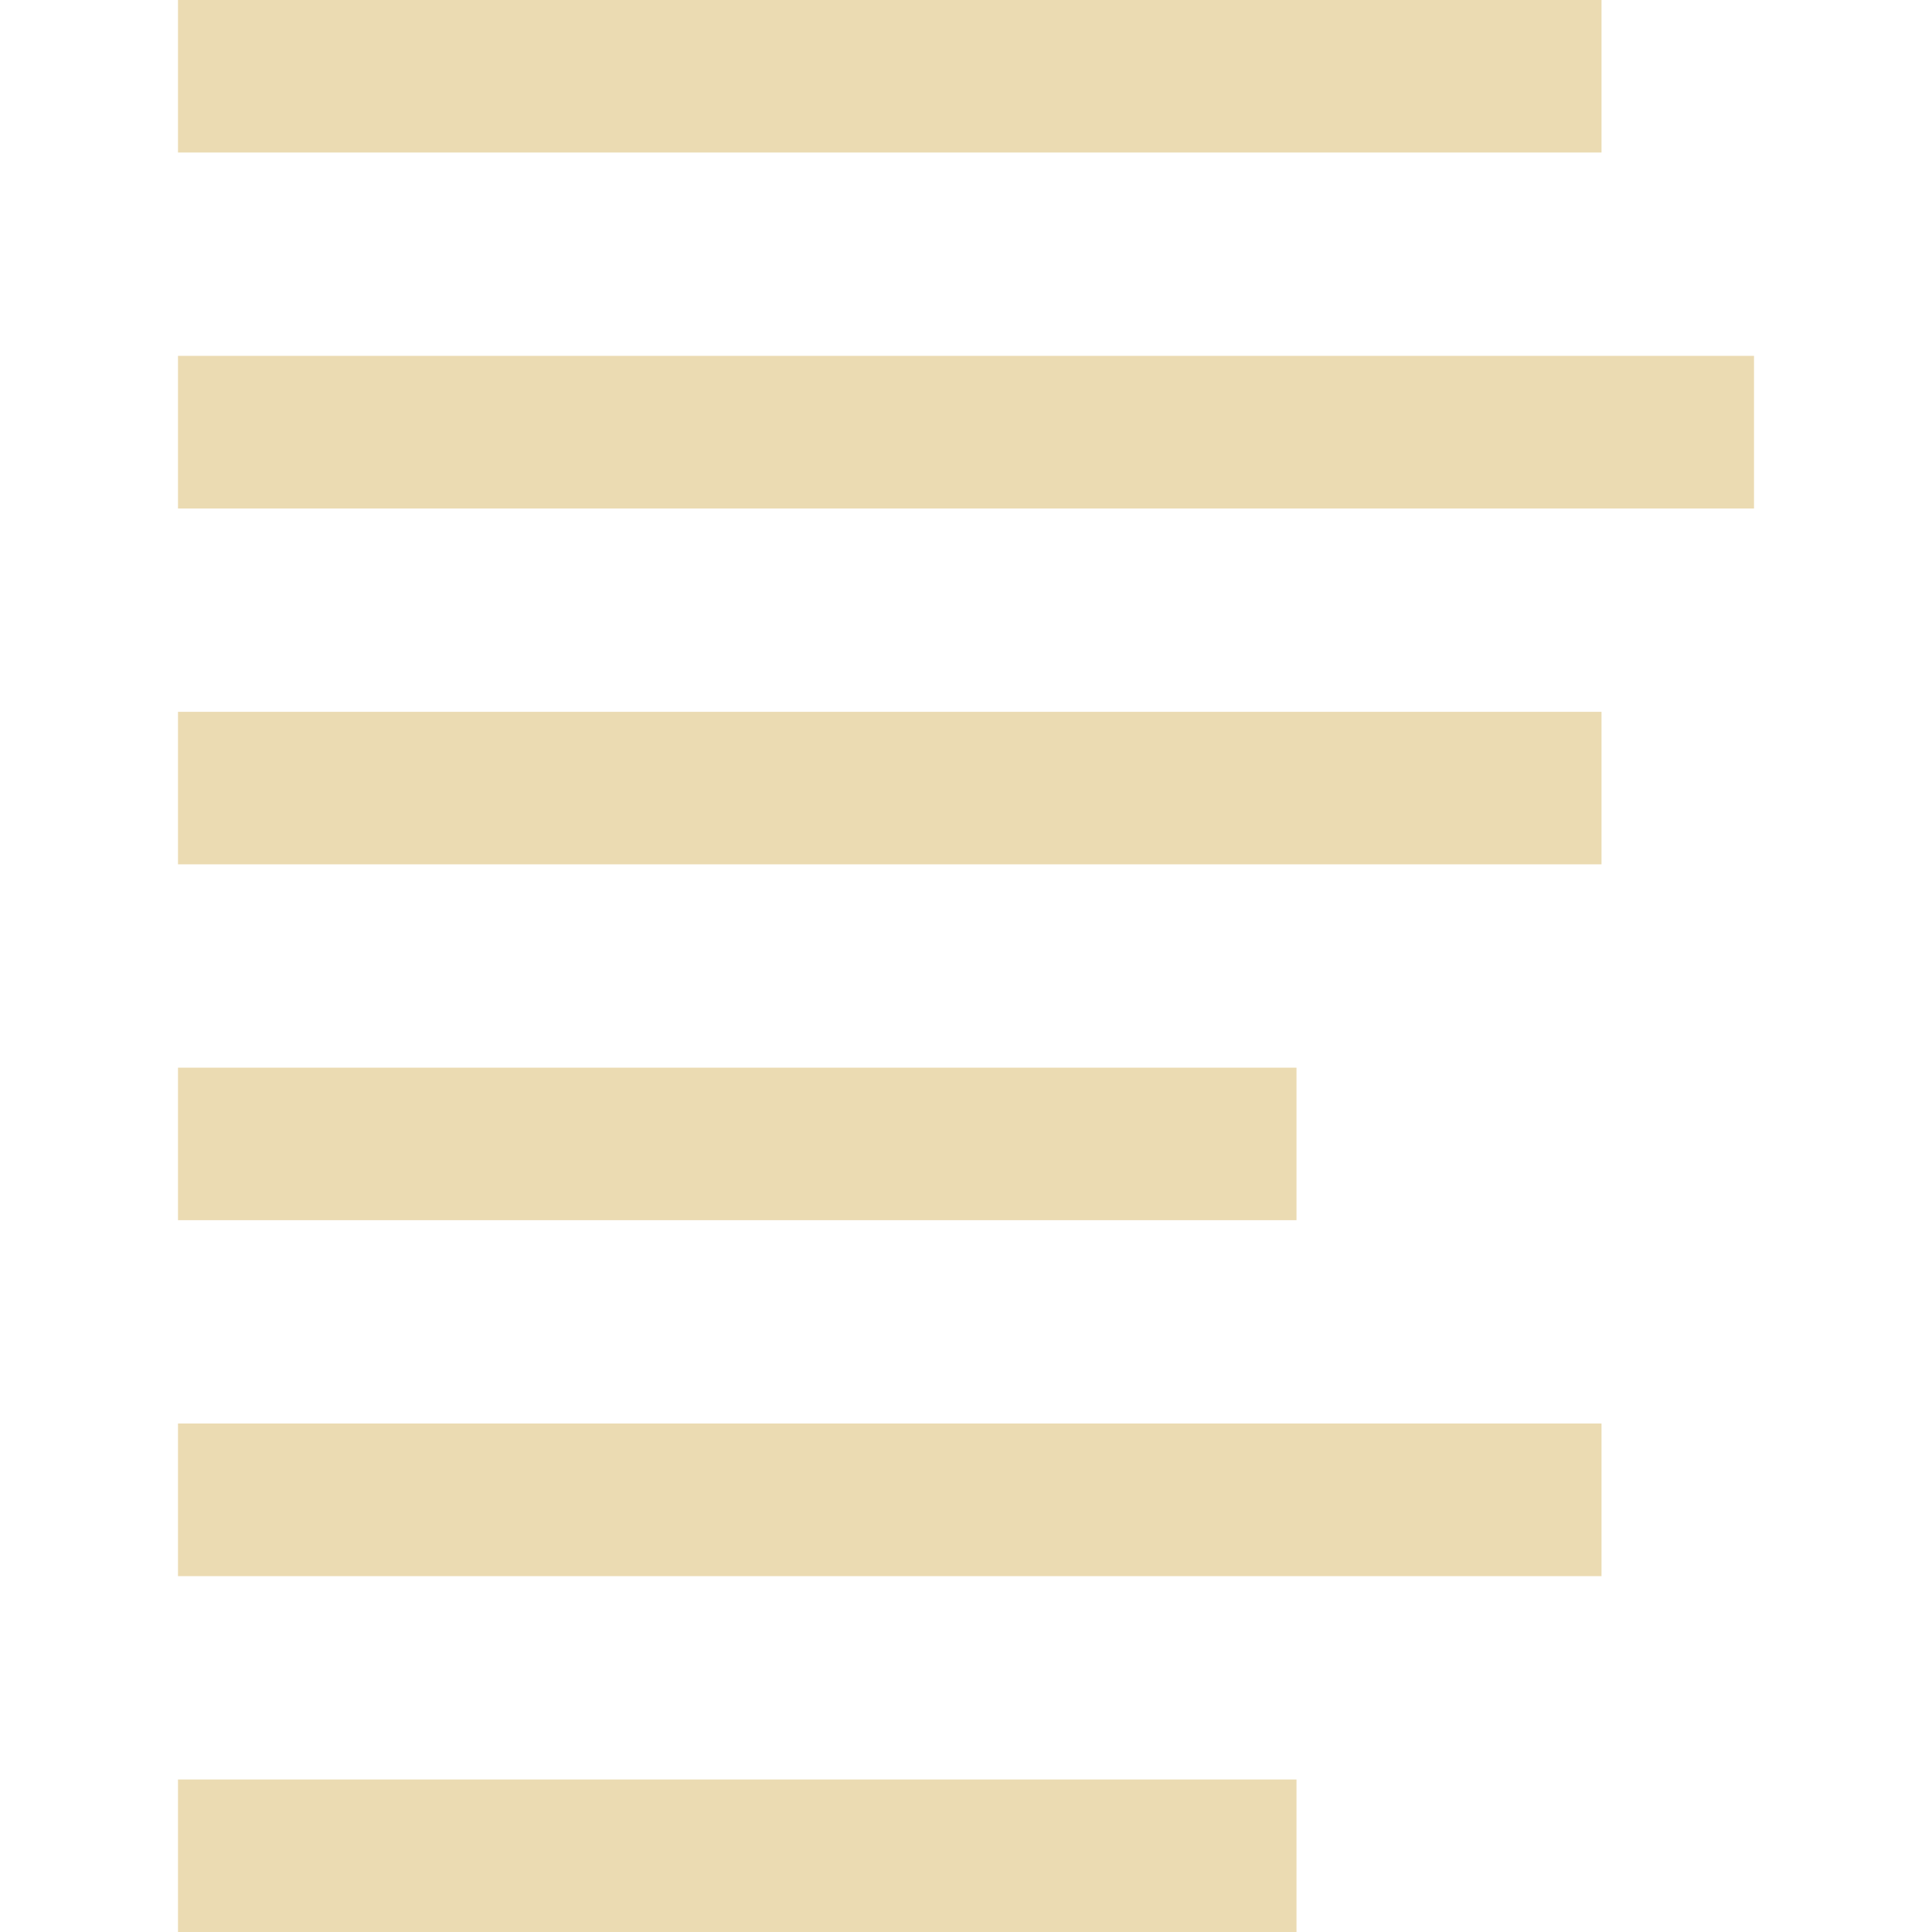
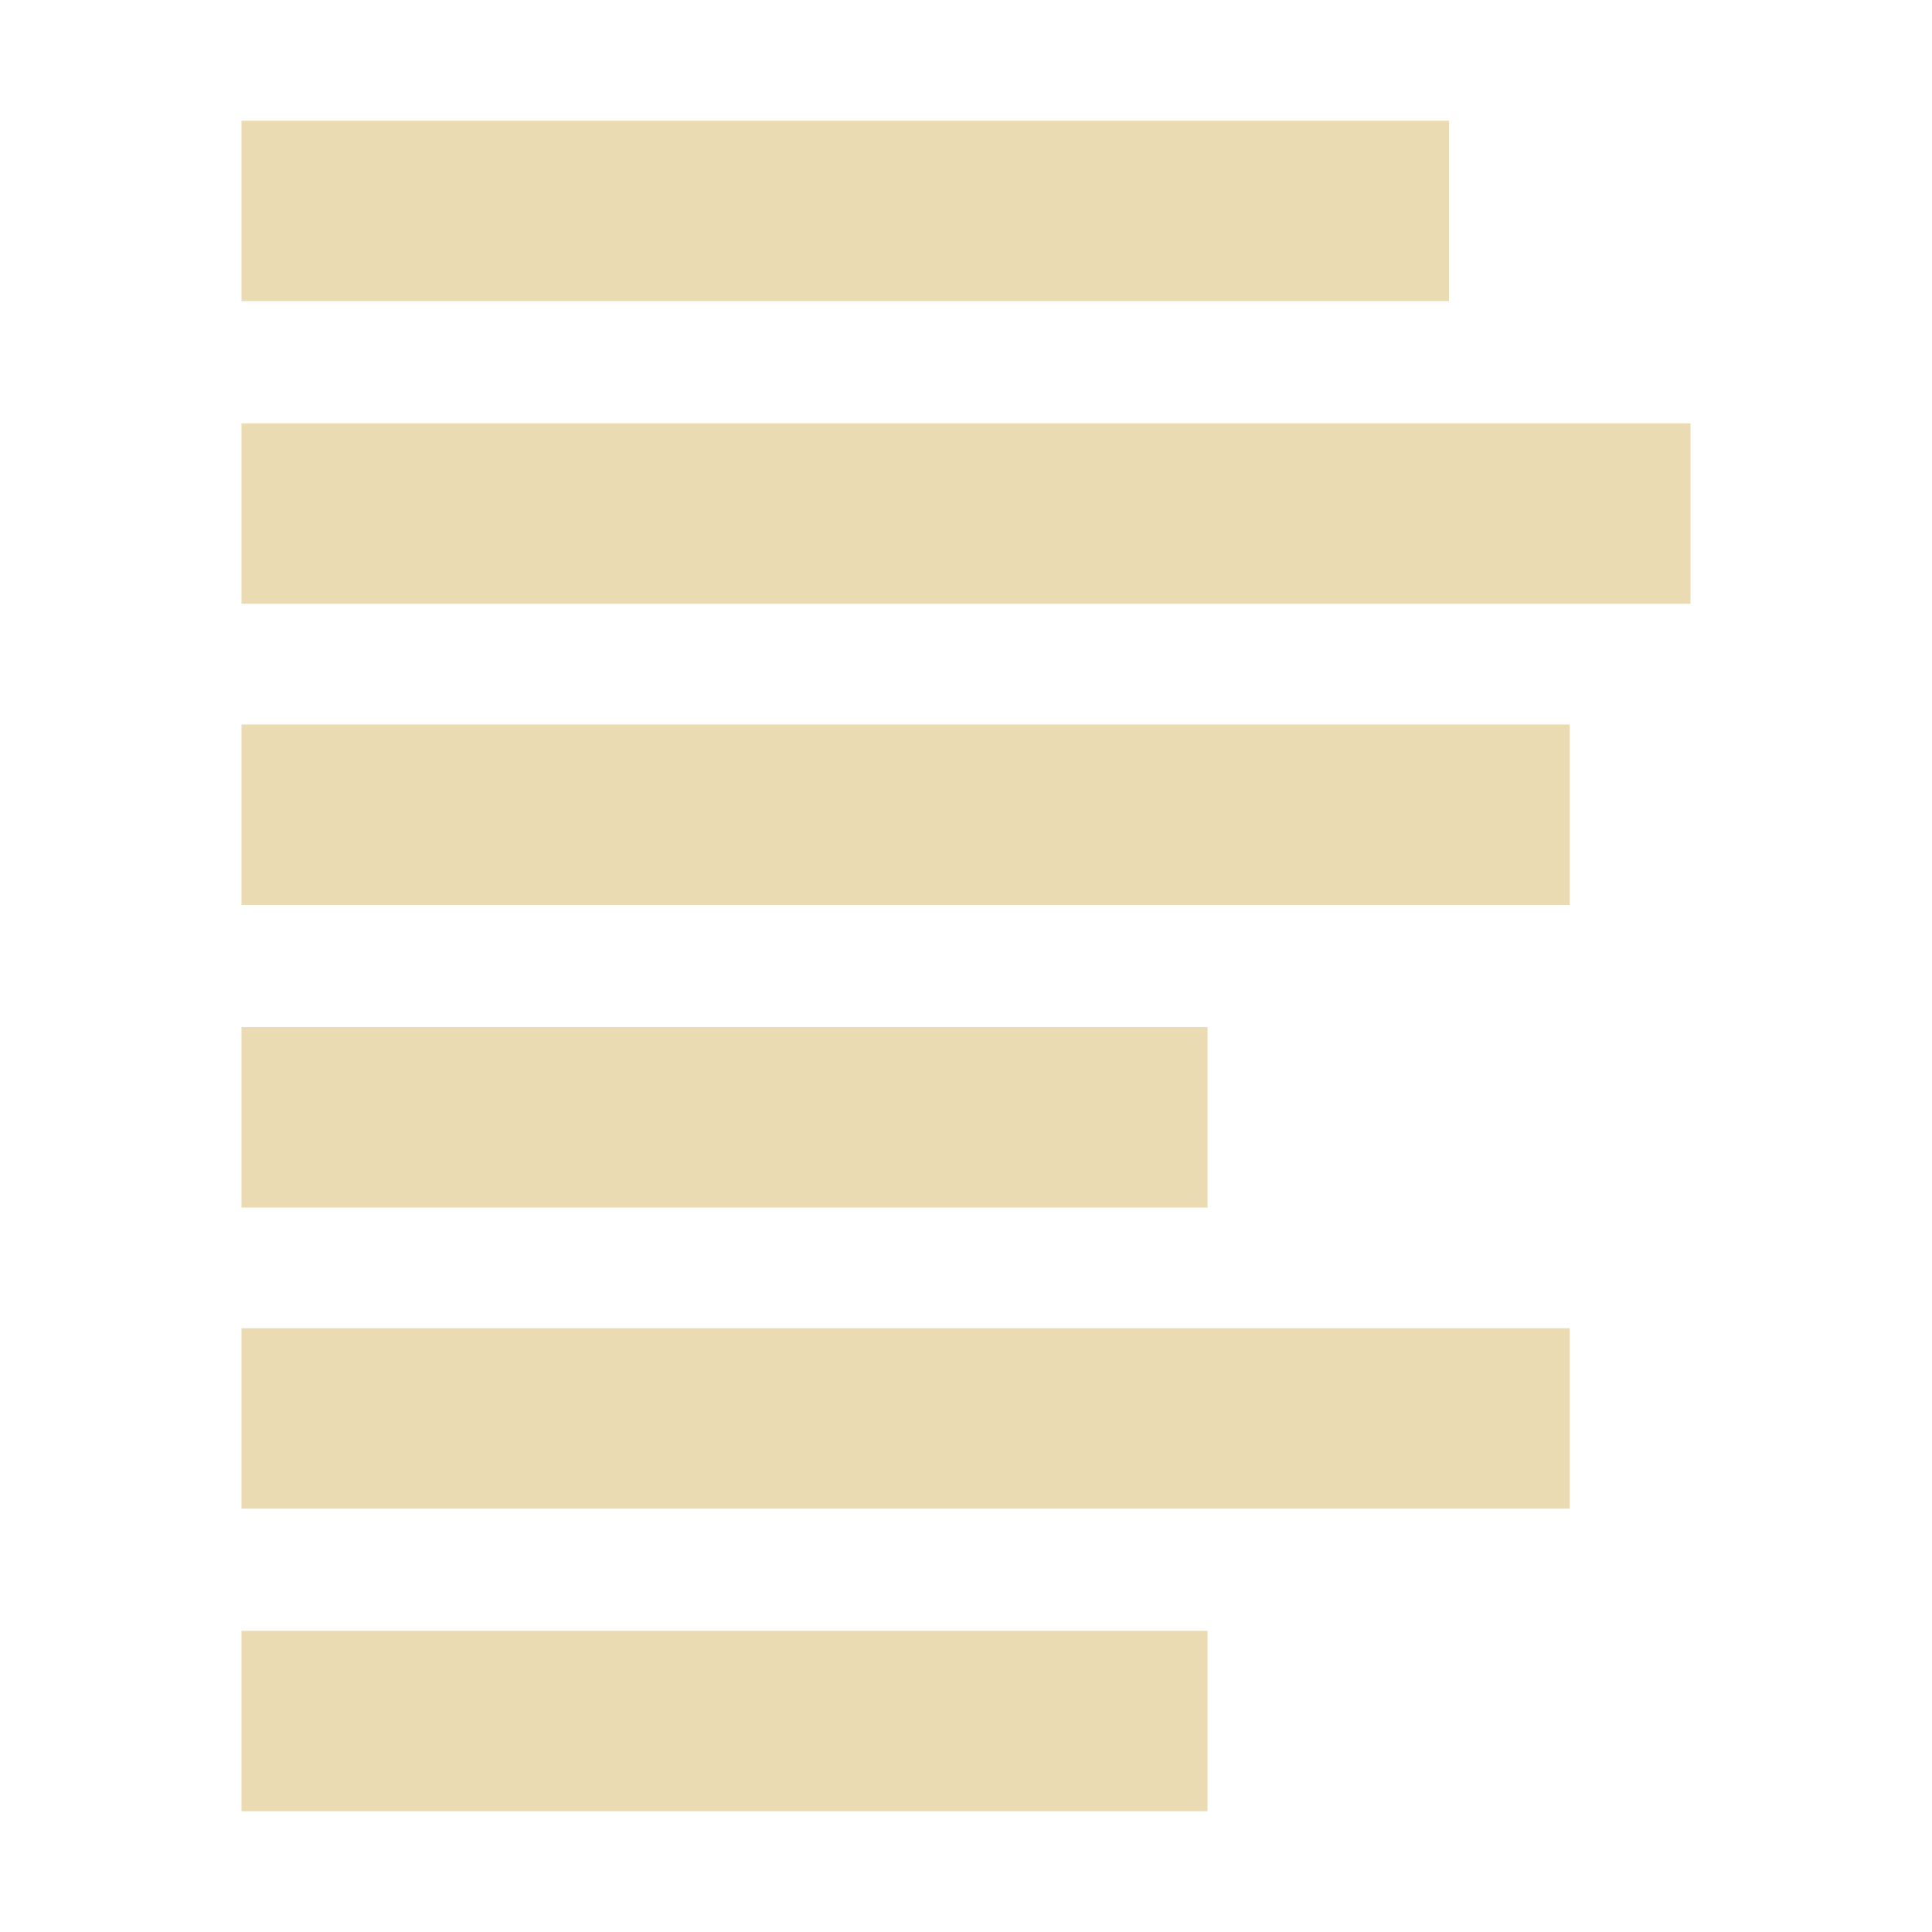
- <svg xmlns="http://www.w3.org/2000/svg" style="isolation:isolate" width="16" height="16" viewBox="0 0 16 16">
+ <svg xmlns="http://www.w3.org/2000/svg" width="16" height="16" version="1.1">
  <defs>
-     <style id="current-color-scheme" type="text/css">
-    .ColorScheme-Text { color:#ebdbb2; } .ColorScheme-Highlight { color:#458588; }
-   </style>
-     <linearGradient id="arrongin" x1="0%" x2="0%" y1="0%" y2="100%">
-       <stop offset="0%" style="stop-color:#d79921; stop-opacity:1" />
-       <stop offset="100%" style="stop-color:#b57614; stop-opacity:1" />
-     </linearGradient>
-     <linearGradient id="aurora" x1="0%" x2="0%" y1="0%" y2="100%">
-       <stop offset="0%" style="stop-color:#83a598; stop-opacity:1" />
-       <stop offset="100%" style="stop-color:#b16286; stop-opacity:1" />
-     </linearGradient>
-     <linearGradient id="fitdance" x1="0%" x2="0%" y1="0%" y2="100%">
-       <stop offset="0%" style="stop-color:#8ec07c; stop-opacity:1" />
-       <stop offset="100%" style="stop-color:#458588; stop-opacity:1" />
-     </linearGradient>
-     <linearGradient id="oomox" x1="0%" x2="0%" y1="0%" y2="100%">
-       <stop offset="0%" style="stop-color:#458588; stop-opacity:1" />
-       <stop offset="100%" style="stop-color:#928374; stop-opacity:1" />
-     </linearGradient>
-     <linearGradient id="rainblue" x1="0%" x2="0%" y1="0%" y2="100%">
-       <stop offset="0%" style="stop-color:#b8bb26; stop-opacity:1" />
-       <stop offset="100%" style="stop-color:#076678; stop-opacity:1" />
-     </linearGradient>
-     <linearGradient id="sunrise" x1="0%" x2="0%" y1="0%" y2="100%">
-       <stop offset="0%" style="stop-color: #fe8019; stop-opacity:1" />
-       <stop offset="100%" style="stop-color: #fabd2f; stop-opacity:1" />
-     </linearGradient>
-     <linearGradient id="telinkrin" x1="0%" x2="0%" y1="0%" y2="100%">
-       <stop offset="0%" style="stop-color: #83a598; stop-opacity:1" />
-       <stop offset="100%" style="stop-color: #83a598; stop-opacity:1" />
-     </linearGradient>
-     <linearGradient id="60spsycho" x1="0%" x2="0%" y1="0%" y2="100%">
-       <stop offset="0%" style="stop-color: #fb4934; stop-opacity:1" />
-       <stop offset="25%" style="stop-color: #fabd2f; stop-opacity:1" />
-       <stop offset="50%" style="stop-color: #fe8019; stop-opacity:1" />
-       <stop offset="100%" style="stop-color: #689d6a; stop-opacity:1" />
-     </linearGradient>
-     <linearGradient id="90ssummer" x1="0%" x2="0%" y1="0%" y2="100%">
-       <stop offset="0%" style="stop-color: #b16286; stop-opacity:1" />
-       <stop offset="20%" style="stop-color: #8ec07c; stop-opacity:1" />
-       <stop offset="50%" style="stop-color: #fabd2f; stop-opacity:1" />
-       <stop offset="100%" style="stop-color: #458588; stop-opacity:1" />
-     </linearGradient>
-     <linearGradient id="cyberneon" x1="0%" x2="0%" y1="0%" y2="100%">
-       <stop offset="0" style="stop-color:#83a598; stop-opacity:1" />
-       <stop offset="1" style="stop-color:#b16286; stop-opacity:1" />
-     </linearGradient>
+     <style type="text/css" id="current-color-scheme">.ColorScheme-Text { color:#ebdbb2; } .ColorScheme-Highlight { color:#458588; }</style>
  </defs>
-   <path style="fill:currentColor" class="ColorScheme-Text" d="M 1.474 0 L 1.474 1.263 L 13.263 1.263 L 13.263 0 L 1.474 0 Z M 1.474 2.947 L 1.474 4.211 L 14.526 4.211 L 14.526 2.947 L 1.474 2.947 Z M 1.474 5.895 L 1.474 7.158 L 13.263 7.158 L 13.263 5.895 L 1.474 5.895 Z M 1.474 8.842 L 1.474 10.105 L 10.737 10.105 L 10.737 8.842 L 1.474 8.842 Z M 1.474 11.789 L 1.474 13.053 L 13.263 13.053 L 13.263 11.789 L 1.474 11.789 Z M 1.474 14.737 L 1.474 16 L 10.737 16 L 10.737 14.737 L 1.474 14.737 Z" />
+   <path class="ColorScheme-Text" fill="currentColor" d="m2 1v1.494h10v-1.494h-10zm0 2.506v1.494h12v-1.494h-12zm0 2.494v1.494h11v-1.494h-11zm0 2.506v1.494h8v-1.494h-8zm0 2.494v1.494h11v-1.494h-11zm0 2.506v1.494h8v-1.494h-8z" />
</svg>
